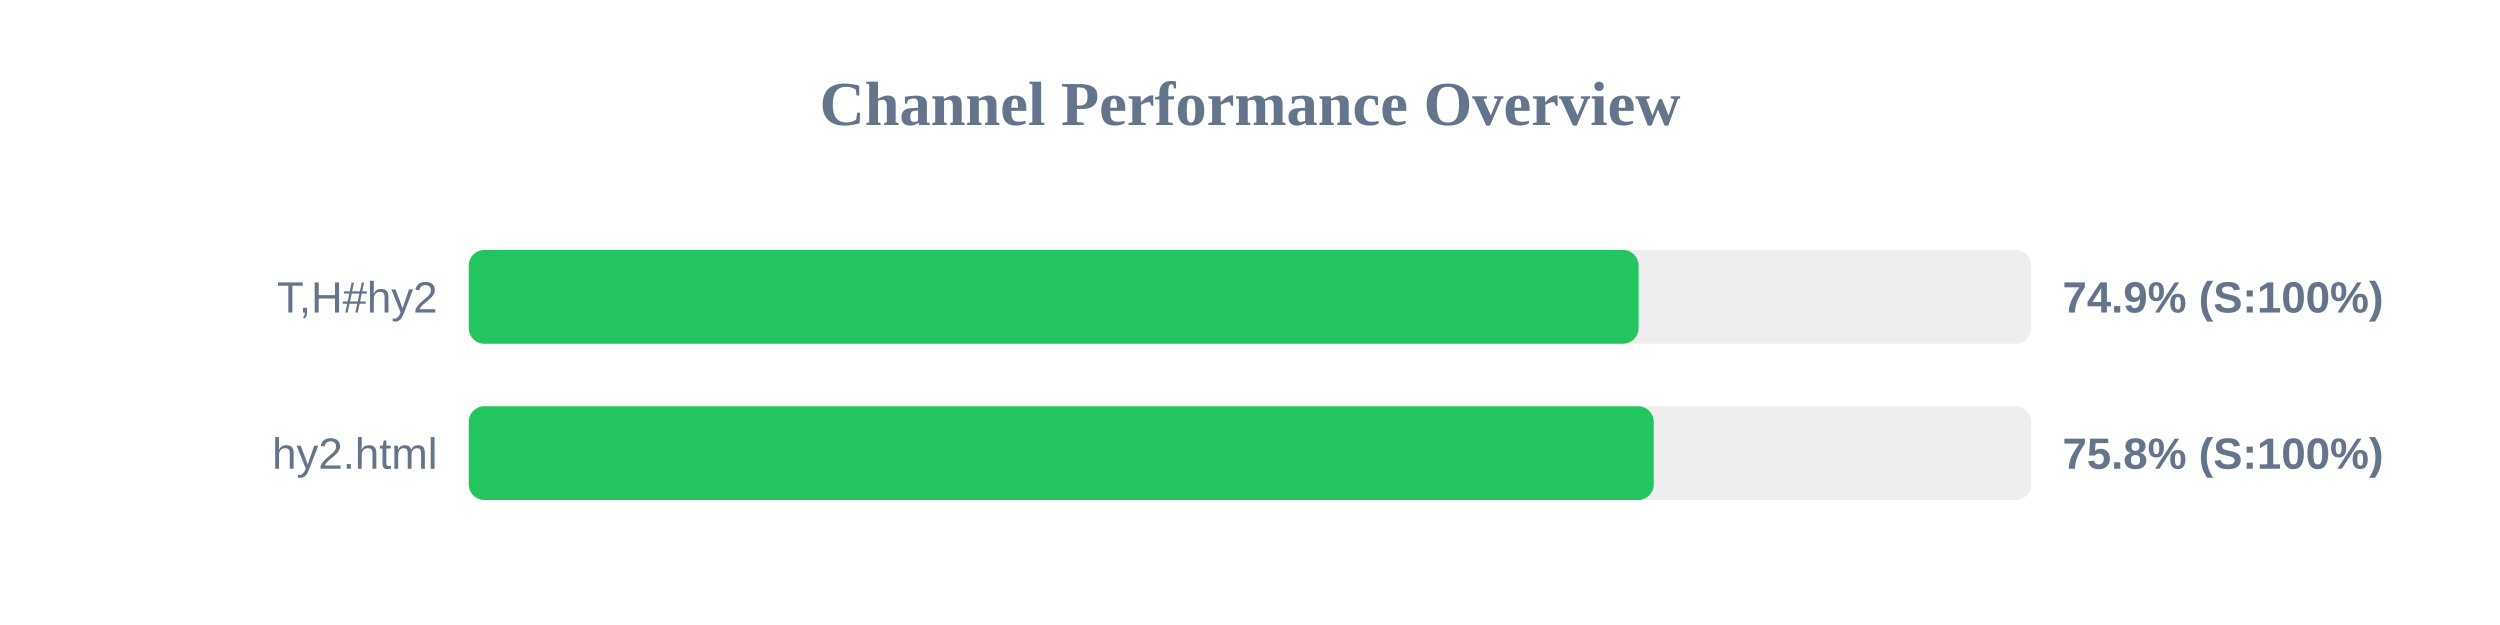
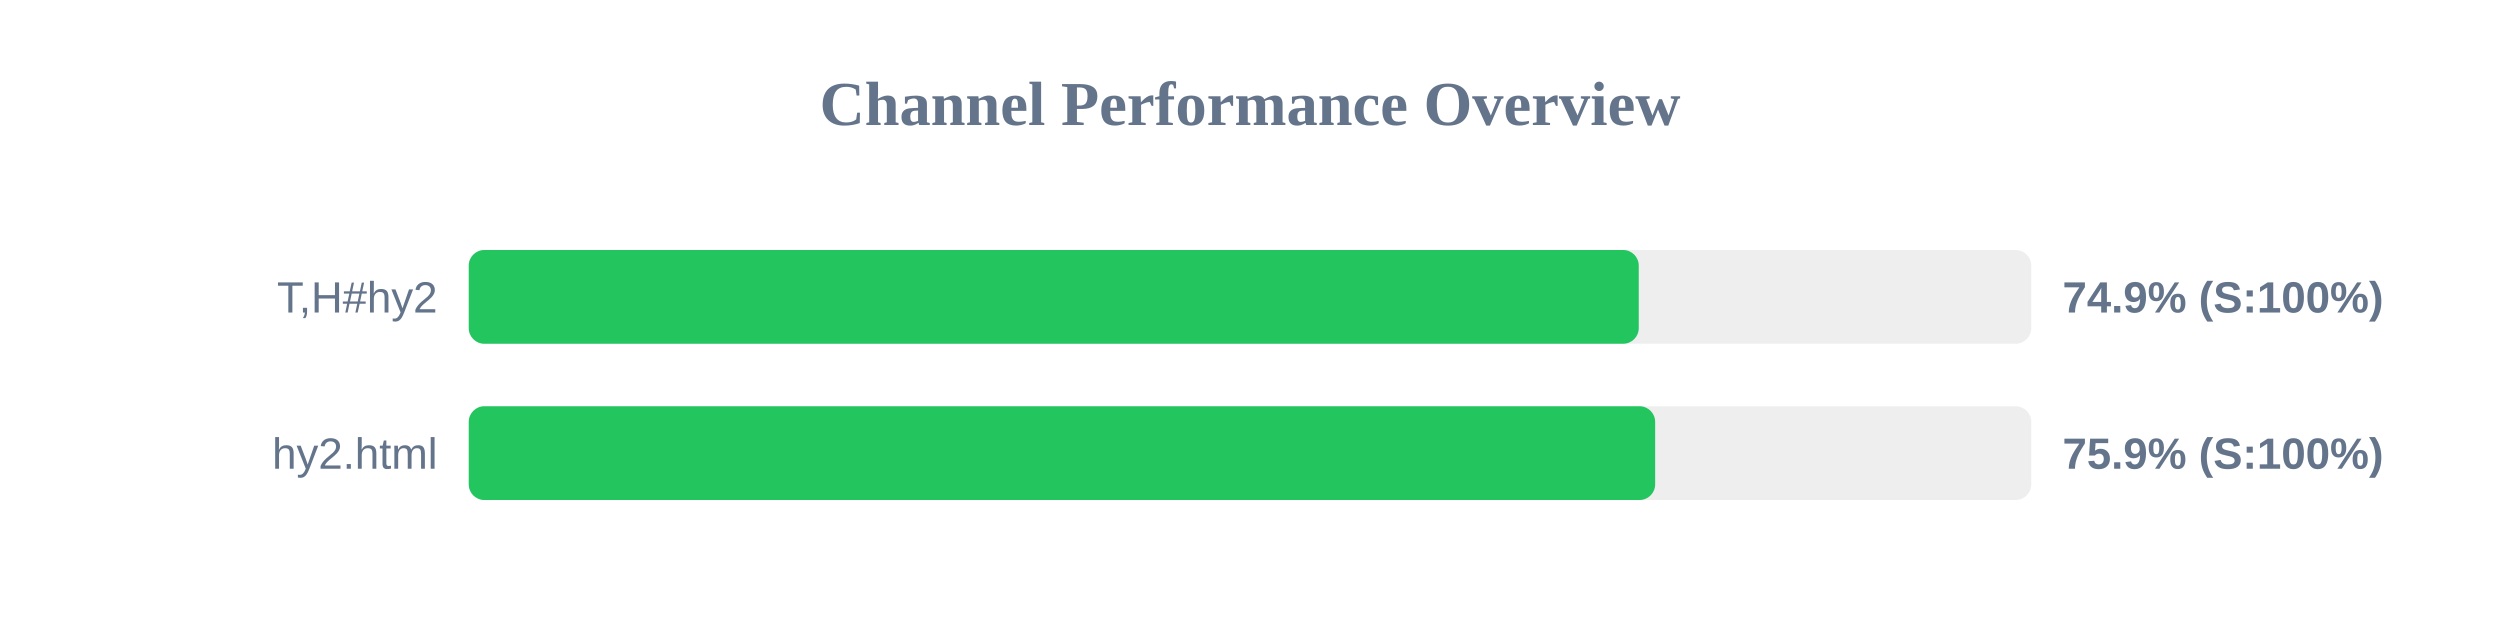
<svg xmlns="http://www.w3.org/2000/svg" width="800" height="200" version="1.1">
  <style>
        .row { font: 14px Arial; fill: #64748b; }
        .score { font: bold 14px Arial; fill: #64748b; }
    </style>
  <text x="400" y="40" text-anchor="middle" font-size="20px" font-weight="bold" fill="#64748b">Channel Performance Overview</text>
  <rect x="150" y="80" width="500" height="30" fill="#eee" rx="5" />
-   <rect x="150" y="80" width="374.35" height="30" fill="#22c55e" rx="5" />
+   <rect x="150" y="80" width="374.4" height="30" fill="#22c55e" rx="5" />
  <text x="140" y="100" text-anchor="end" class="row">T,H#hy2</text>
  <text x="660" y="100" text-anchor="start" class="score">74.9% (S:100%)</text>
  <rect x="150" y="130" width="500" height="30" fill="#eee" rx="5" />
-   <rect x="150" y="130" width="379.2" height="30" fill="#22c55e" rx="5" />
+   <rect x="150" y="130" width="379.65" height="30" fill="#22c55e" rx="5" />
  <text x="140" y="150" text-anchor="end" class="row">hy2.html</text>
-   <text x="660" y="150" text-anchor="start" class="score">75.8% (S:100%)</text>
+   <text x="660" y="150" text-anchor="start" class="score">75.9% (S:100%)</text>
</svg>
